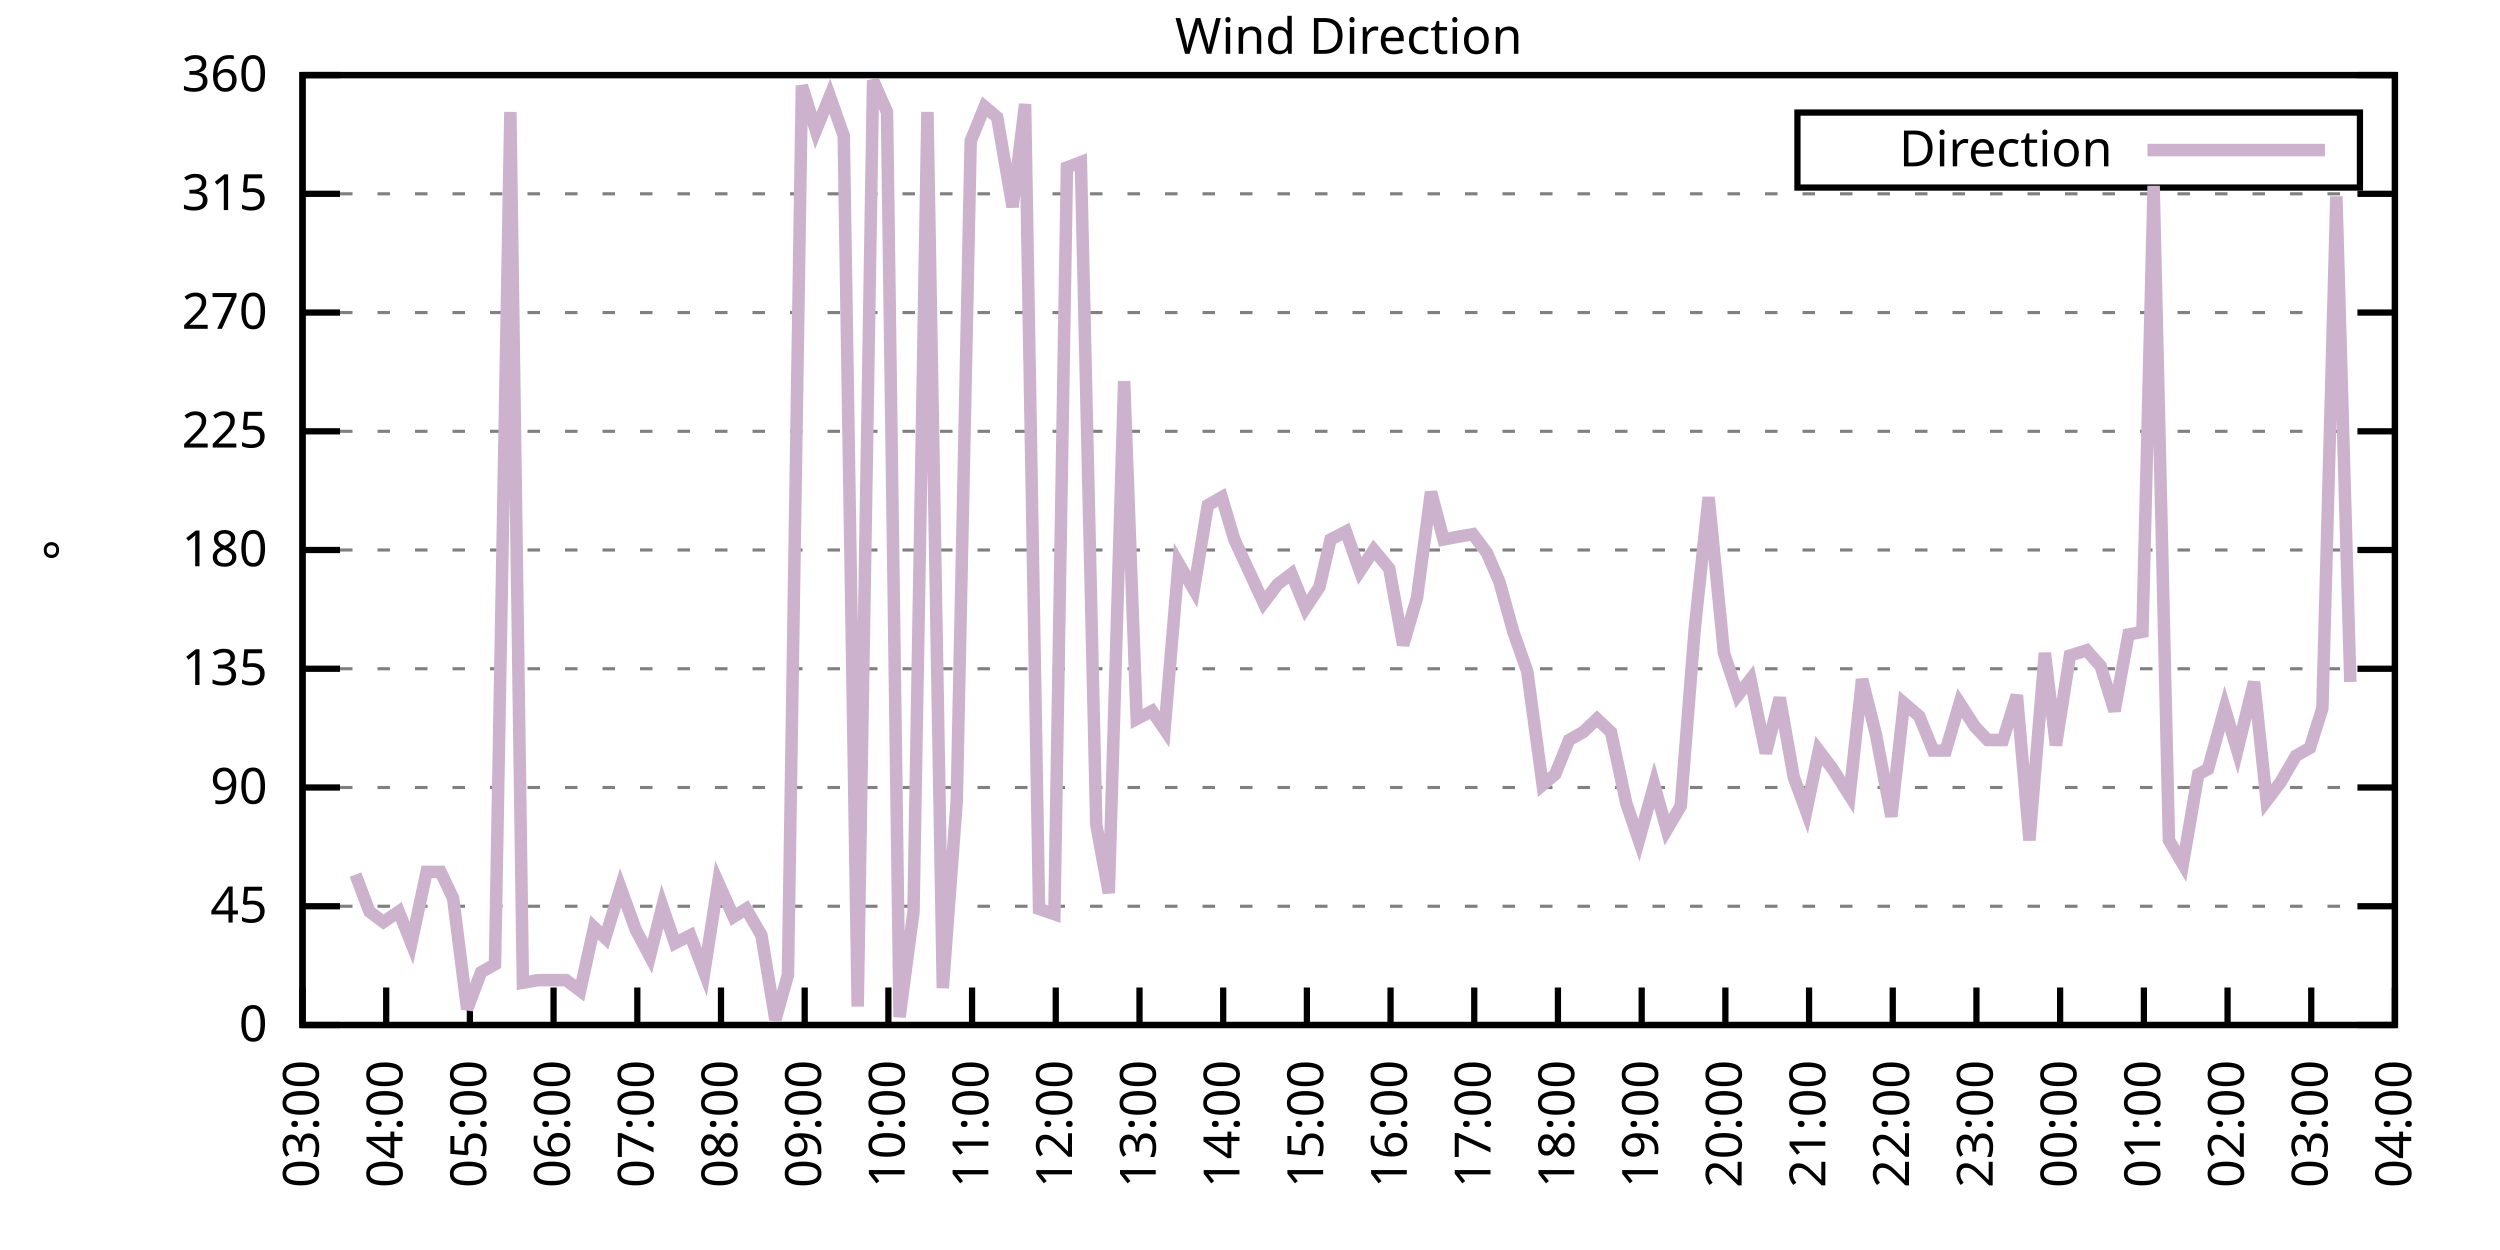
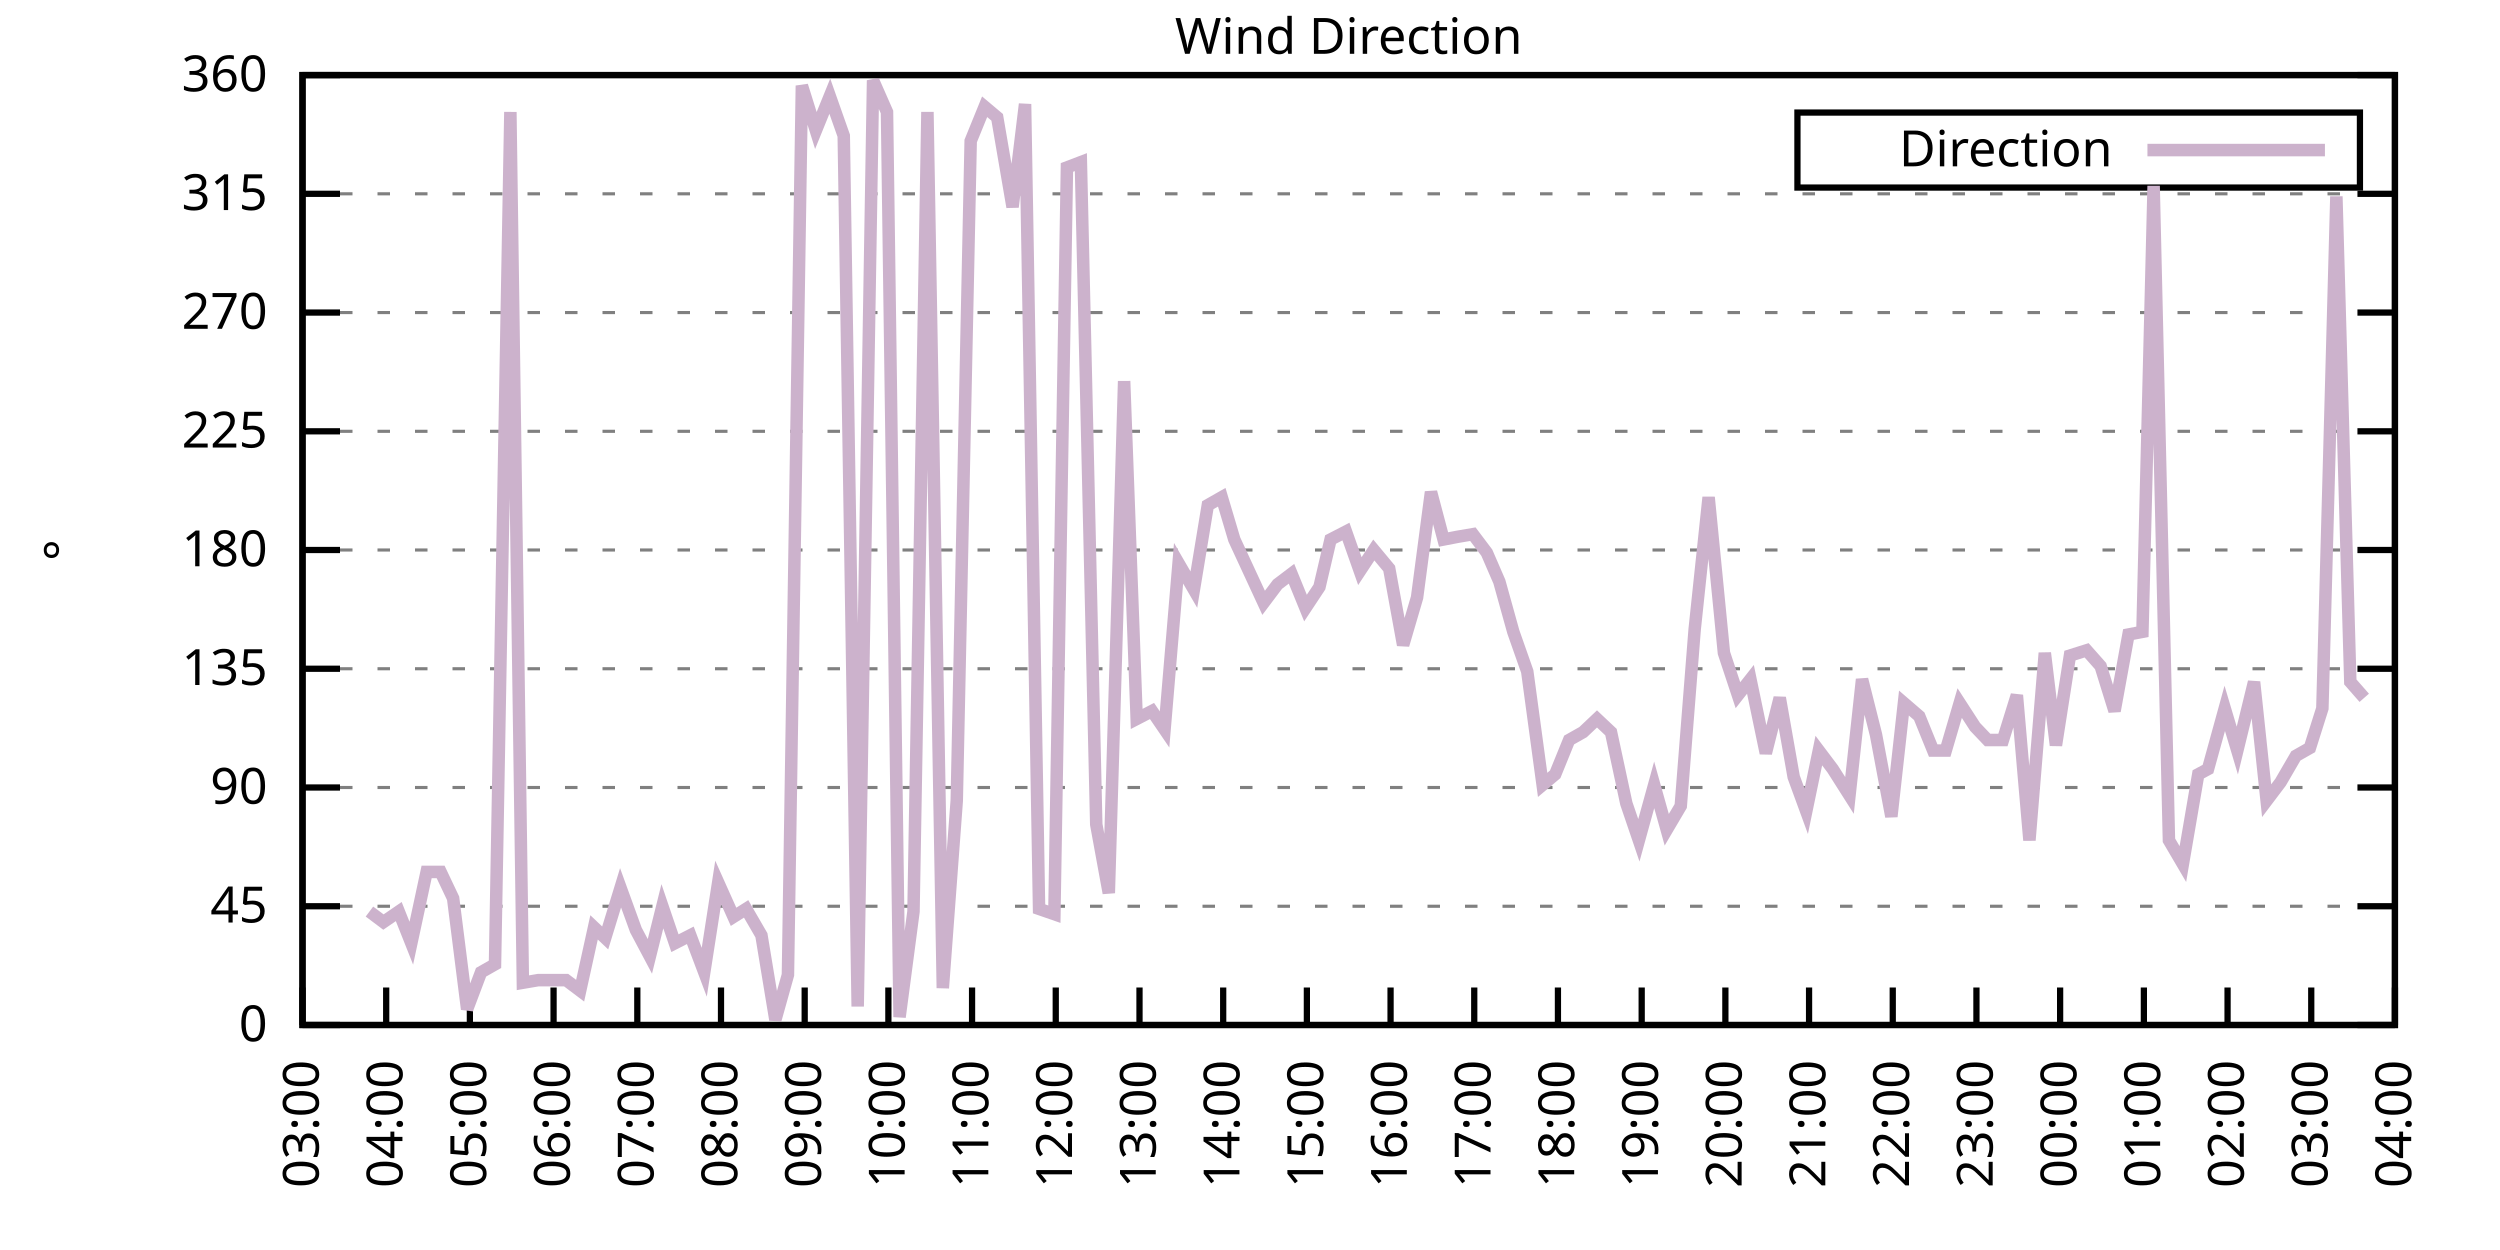
<svg xmlns="http://www.w3.org/2000/svg" xmlns:xlink="http://www.w3.org/1999/xlink" width="400" height="200" viewBox="0 0 400 200">
  <g id="gnuplot_canvas">
    <rect x="0" y="0" width="400" height="200" fill="none" />
    <defs>
      <circle id="gpDot" r="0.5" stroke-width="0.5" stroke="currentColor" />
      <path id="gpPt0" stroke-width="0.333" stroke="currentColor" d="M-1,0 h2 M0,-1 v2" />
      <path id="gpPt1" stroke-width="0.333" stroke="currentColor" d="M-1,-1 L1,1 M1,-1 L-1,1" />
      <path id="gpPt2" stroke-width="0.333" stroke="currentColor" d="M-1,0 L1,0 M0,-1 L0,1 M-1,-1 L1,1 M-1,1 L1,-1" />
      <rect id="gpPt3" stroke-width="0.333" stroke="currentColor" x="-1" y="-1" width="2" height="2" />
      <rect id="gpPt4" stroke-width="0.333" stroke="currentColor" fill="currentColor" x="-1" y="-1" width="2" height="2" />
      <circle id="gpPt5" stroke-width="0.333" stroke="currentColor" cx="0" cy="0" r="1" />
      <use xlink:href="#gpPt5" id="gpPt6" fill="currentColor" stroke="none" />
      <path id="gpPt7" stroke-width="0.333" stroke="currentColor" d="M0,-1.33 L-1.33,0.67 L1.33,0.67 z" />
      <use xlink:href="#gpPt7" id="gpPt8" fill="currentColor" stroke="none" />
      <use xlink:href="#gpPt7" id="gpPt9" stroke="currentColor" transform="rotate(180)" />
      <use xlink:href="#gpPt9" id="gpPt10" fill="currentColor" stroke="none" />
      <use xlink:href="#gpPt3" id="gpPt11" stroke="currentColor" transform="rotate(45)" />
      <use xlink:href="#gpPt11" id="gpPt12" fill="currentColor" stroke="none" />
      <path id="gpPt13" stroke-width="0.333" stroke="currentColor" d="M0,1.330 L1.265,0.411 L0.782,-1.067 L-0.782,-1.076 L-1.265,0.411 z" />
      <use xlink:href="#gpPt13" id="gpPt14" fill="currentColor" stroke="none" />
      <filter id="textbox" filterUnits="objectBoundingBox" x="0" y="0" height="1" width="1">
        <feFlood flood-color="white" flood-opacity="1" result="bgnd" />
        <feComposite in="SourceGraphic" in2="bgnd" operator="atop" />
      </filter>
      <filter id="greybox" filterUnits="objectBoundingBox" x="0" y="0" height="1" width="1">
        <feFlood flood-color="lightgrey" flood-opacity="1" result="grey" />
        <feComposite in="SourceGraphic" in2="grey" operator="atop" />
      </filter>
    </defs>
    <g fill="none" color="white" stroke="currentColor" stroke-width="1.00" stroke-linecap="butt" stroke-linejoin="miter">
</g>
    <g fill="none" color="black" stroke="currentColor" stroke-width="1.00" stroke-linecap="butt" stroke-linejoin="miter">
      <g stroke="none" shape-rendering="crispEdges">
        <polygon fill="rgb(255, 255, 255)" points="48.40,164.00 383.18,164.00 383.18,12.02 48.40,12.02 " />
      </g>
    </g>
    <g fill="none" color="black" stroke="currentColor" stroke-width="1.00" stroke-linecap="butt" stroke-linejoin="miter">
</g>
    <g fill="none" color="black" stroke="black" stroke-width="0.50" stroke-linecap="butt" stroke-linejoin="miter">
</g>
    <g fill="none" color="gray" stroke="currentColor" stroke-width="0.50" stroke-linecap="butt" stroke-linejoin="miter">
      <path stroke="gray" stroke-dasharray="2,4" class="gridline" d="M48.40,164.00 L383.19,164.00  " />
    </g>
    <g fill="none" color="gray" stroke="gray" stroke-width="1.00" stroke-linecap="butt" stroke-linejoin="miter">
</g>
    <g fill="none" color="black" stroke="currentColor" stroke-width="1.00" stroke-linecap="butt" stroke-linejoin="miter">
      <path stroke="black" d="M48.40,164.00 L54.40,164.00 M383.19,164.00 L377.19,164.00  " />
      <g transform="translate(42.80,166.60)" stroke="none" fill="black" font-family="Sans" font-size="8.00" text-anchor="end">
        <text>
          <tspan font-family="Sans"> 0</tspan>
        </text>
      </g>
    </g>
    <g fill="none" color="black" stroke="currentColor" stroke-width="1.00" stroke-linecap="butt" stroke-linejoin="miter">
</g>
    <g fill="none" color="black" stroke="black" stroke-width="0.50" stroke-linecap="butt" stroke-linejoin="miter">
</g>
    <g fill="none" color="gray" stroke="currentColor" stroke-width="0.50" stroke-linecap="butt" stroke-linejoin="miter">
      <path stroke="gray" stroke-dasharray="2,4" class="gridline" d="M48.40,145.00 L383.19,145.00  " />
    </g>
    <g fill="none" color="gray" stroke="gray" stroke-width="1.00" stroke-linecap="butt" stroke-linejoin="miter">
</g>
    <g fill="none" color="black" stroke="currentColor" stroke-width="1.00" stroke-linecap="butt" stroke-linejoin="miter">
      <path stroke="black" d="M48.40,145.00 L54.40,145.00 M383.19,145.00 L377.19,145.00  " />
      <g transform="translate(42.80,147.60)" stroke="none" fill="black" font-family="Sans" font-size="8.00" text-anchor="end">
        <text>
          <tspan font-family="Sans"> 45</tspan>
        </text>
      </g>
    </g>
    <g fill="none" color="black" stroke="currentColor" stroke-width="1.00" stroke-linecap="butt" stroke-linejoin="miter">
</g>
    <g fill="none" color="black" stroke="black" stroke-width="0.50" stroke-linecap="butt" stroke-linejoin="miter">
</g>
    <g fill="none" color="gray" stroke="currentColor" stroke-width="0.50" stroke-linecap="butt" stroke-linejoin="miter">
      <path stroke="gray" stroke-dasharray="2,4" class="gridline" d="M48.40,126.00 L383.19,126.00  " />
    </g>
    <g fill="none" color="gray" stroke="gray" stroke-width="1.00" stroke-linecap="butt" stroke-linejoin="miter">
</g>
    <g fill="none" color="black" stroke="currentColor" stroke-width="1.00" stroke-linecap="butt" stroke-linejoin="miter">
      <path stroke="black" d="M48.40,126.00 L54.40,126.00 M383.19,126.00 L377.19,126.00  " />
      <g transform="translate(42.80,128.60)" stroke="none" fill="black" font-family="Sans" font-size="8.00" text-anchor="end">
        <text>
          <tspan font-family="Sans"> 90</tspan>
        </text>
      </g>
    </g>
    <g fill="none" color="black" stroke="currentColor" stroke-width="1.00" stroke-linecap="butt" stroke-linejoin="miter">
</g>
    <g fill="none" color="black" stroke="black" stroke-width="0.50" stroke-linecap="butt" stroke-linejoin="miter">
</g>
    <g fill="none" color="gray" stroke="currentColor" stroke-width="0.50" stroke-linecap="butt" stroke-linejoin="miter">
      <path stroke="gray" stroke-dasharray="2,4" class="gridline" d="M48.40,107.00 L383.19,107.00  " />
    </g>
    <g fill="none" color="gray" stroke="gray" stroke-width="1.00" stroke-linecap="butt" stroke-linejoin="miter">
</g>
    <g fill="none" color="black" stroke="currentColor" stroke-width="1.00" stroke-linecap="butt" stroke-linejoin="miter">
      <path stroke="black" d="M48.40,107.00 L54.40,107.00 M383.19,107.00 L377.19,107.00  " />
      <g transform="translate(42.80,109.60)" stroke="none" fill="black" font-family="Sans" font-size="8.00" text-anchor="end">
        <text>
          <tspan font-family="Sans"> 135</tspan>
        </text>
      </g>
    </g>
    <g fill="none" color="black" stroke="currentColor" stroke-width="1.00" stroke-linecap="butt" stroke-linejoin="miter">
</g>
    <g fill="none" color="black" stroke="black" stroke-width="0.50" stroke-linecap="butt" stroke-linejoin="miter">
</g>
    <g fill="none" color="gray" stroke="currentColor" stroke-width="0.50" stroke-linecap="butt" stroke-linejoin="miter">
      <path stroke="gray" stroke-dasharray="2,4" class="gridline" d="M48.40,88.00 L383.19,88.00  " />
    </g>
    <g fill="none" color="gray" stroke="gray" stroke-width="1.00" stroke-linecap="butt" stroke-linejoin="miter">
</g>
    <g fill="none" color="black" stroke="currentColor" stroke-width="1.00" stroke-linecap="butt" stroke-linejoin="miter">
      <path stroke="black" d="M48.40,88.00 L54.40,88.00 M383.19,88.00 L377.19,88.00  " />
      <g transform="translate(42.80,90.60)" stroke="none" fill="black" font-family="Sans" font-size="8.00" text-anchor="end">
        <text>
          <tspan font-family="Sans"> 180</tspan>
        </text>
      </g>
    </g>
    <g fill="none" color="black" stroke="currentColor" stroke-width="1.00" stroke-linecap="butt" stroke-linejoin="miter">
</g>
    <g fill="none" color="black" stroke="black" stroke-width="0.50" stroke-linecap="butt" stroke-linejoin="miter">
</g>
    <g fill="none" color="gray" stroke="currentColor" stroke-width="0.50" stroke-linecap="butt" stroke-linejoin="miter">
      <path stroke="gray" stroke-dasharray="2,4" class="gridline" d="M48.40,69.01 L383.19,69.01  " />
    </g>
    <g fill="none" color="gray" stroke="gray" stroke-width="1.00" stroke-linecap="butt" stroke-linejoin="miter">
</g>
    <g fill="none" color="black" stroke="currentColor" stroke-width="1.00" stroke-linecap="butt" stroke-linejoin="miter">
      <path stroke="black" d="M48.40,69.01 L54.40,69.01 M383.19,69.01 L377.19,69.01  " />
      <g transform="translate(42.80,71.61)" stroke="none" fill="black" font-family="Sans" font-size="8.00" text-anchor="end">
        <text>
          <tspan font-family="Sans"> 225</tspan>
        </text>
      </g>
    </g>
    <g fill="none" color="black" stroke="currentColor" stroke-width="1.00" stroke-linecap="butt" stroke-linejoin="miter">
</g>
    <g fill="none" color="black" stroke="black" stroke-width="0.50" stroke-linecap="butt" stroke-linejoin="miter">
</g>
    <g fill="none" color="gray" stroke="currentColor" stroke-width="0.50" stroke-linecap="butt" stroke-linejoin="miter">
      <path stroke="gray" stroke-dasharray="2,4" class="gridline" d="M48.40,50.01 L383.19,50.01  " />
    </g>
    <g fill="none" color="gray" stroke="gray" stroke-width="1.00" stroke-linecap="butt" stroke-linejoin="miter">
</g>
    <g fill="none" color="black" stroke="currentColor" stroke-width="1.00" stroke-linecap="butt" stroke-linejoin="miter">
      <path stroke="black" d="M48.40,50.01 L54.40,50.01 M383.19,50.01 L377.19,50.01  " />
      <g transform="translate(42.80,52.61)" stroke="none" fill="black" font-family="Sans" font-size="8.00" text-anchor="end">
        <text>
          <tspan font-family="Sans"> 270</tspan>
        </text>
      </g>
    </g>
    <g fill="none" color="black" stroke="currentColor" stroke-width="1.00" stroke-linecap="butt" stroke-linejoin="miter">
</g>
    <g fill="none" color="black" stroke="black" stroke-width="0.50" stroke-linecap="butt" stroke-linejoin="miter">
</g>
    <g fill="none" color="gray" stroke="currentColor" stroke-width="0.50" stroke-linecap="butt" stroke-linejoin="miter">
      <path stroke="gray" stroke-dasharray="2,4" class="gridline" d="M48.40,31.01 L383.19,31.01  " />
    </g>
    <g fill="none" color="gray" stroke="gray" stroke-width="1.00" stroke-linecap="butt" stroke-linejoin="miter">
</g>
    <g fill="none" color="black" stroke="currentColor" stroke-width="1.00" stroke-linecap="butt" stroke-linejoin="miter">
      <path stroke="black" d="M48.40,31.01 L54.40,31.01 M383.19,31.01 L377.19,31.01  " />
      <g transform="translate(42.80,33.61)" stroke="none" fill="black" font-family="Sans" font-size="8.00" text-anchor="end">
        <text>
          <tspan font-family="Sans"> 315</tspan>
        </text>
      </g>
    </g>
    <g fill="none" color="black" stroke="currentColor" stroke-width="1.00" stroke-linecap="butt" stroke-linejoin="miter">
</g>
    <g fill="none" color="black" stroke="black" stroke-width="0.50" stroke-linecap="butt" stroke-linejoin="miter">
</g>
    <g fill="none" color="gray" stroke="currentColor" stroke-width="0.50" stroke-linecap="butt" stroke-linejoin="miter">
      <path stroke="gray" stroke-dasharray="2,4" class="gridline" d="M48.40,12.01 L383.19,12.01  " />
    </g>
    <g fill="none" color="gray" stroke="gray" stroke-width="1.00" stroke-linecap="butt" stroke-linejoin="miter">
</g>
    <g fill="none" color="black" stroke="currentColor" stroke-width="1.00" stroke-linecap="butt" stroke-linejoin="miter">
      <path stroke="black" d="M48.40,12.01 L54.40,12.01 M383.19,12.01 L377.19,12.01  " />
      <g transform="translate(42.80,14.61)" stroke="none" fill="black" font-family="Sans" font-size="8.00" text-anchor="end">
        <text>
          <tspan font-family="Sans"> 360</tspan>
        </text>
      </g>
    </g>
    <g fill="none" color="black" stroke="currentColor" stroke-width="1.00" stroke-linecap="butt" stroke-linejoin="miter">
      <path stroke="black" d="M48.40,164.00 L48.40,158.00  " />
      <g transform="translate(51.00,169.60) rotate(270.00)" stroke="none" fill="black" font-family="Sans" font-size="8.00" text-anchor="end">
        <text>
          <tspan font-family="Sans">03:00</tspan>
        </text>
      </g>
    </g>
    <g fill="none" color="black" stroke="currentColor" stroke-width="1.00" stroke-linecap="butt" stroke-linejoin="miter">
      <path stroke="black" d="M61.79,164.00 L61.79,158.00  " />
      <g transform="translate(64.39,169.60) rotate(270.00)" stroke="none" fill="black" font-family="Sans" font-size="8.00" text-anchor="end">
        <text>
          <tspan font-family="Sans">04:00</tspan>
        </text>
      </g>
    </g>
    <g fill="none" color="black" stroke="currentColor" stroke-width="1.00" stroke-linecap="butt" stroke-linejoin="miter">
      <path stroke="black" d="M75.18,164.00 L75.18,158.00  " />
      <g transform="translate(77.78,169.60) rotate(270.00)" stroke="none" fill="black" font-family="Sans" font-size="8.00" text-anchor="end">
        <text>
          <tspan font-family="Sans">05:00</tspan>
        </text>
      </g>
    </g>
    <g fill="none" color="black" stroke="currentColor" stroke-width="1.00" stroke-linecap="butt" stroke-linejoin="miter">
      <path stroke="black" d="M88.57,164.00 L88.57,158.00  " />
      <g transform="translate(91.17,169.60) rotate(270.00)" stroke="none" fill="black" font-family="Sans" font-size="8.00" text-anchor="end">
        <text>
          <tspan font-family="Sans">06:00</tspan>
        </text>
      </g>
    </g>
    <g fill="none" color="black" stroke="currentColor" stroke-width="1.00" stroke-linecap="butt" stroke-linejoin="miter">
      <path stroke="black" d="M101.97,164.00 L101.97,158.00  " />
      <g transform="translate(104.57,169.60) rotate(270.00)" stroke="none" fill="black" font-family="Sans" font-size="8.00" text-anchor="end">
        <text>
          <tspan font-family="Sans">07:00</tspan>
        </text>
      </g>
    </g>
    <g fill="none" color="black" stroke="currentColor" stroke-width="1.00" stroke-linecap="butt" stroke-linejoin="miter">
      <path stroke="black" d="M115.36,164.00 L115.36,158.00  " />
      <g transform="translate(117.96,169.60) rotate(270.00)" stroke="none" fill="black" font-family="Sans" font-size="8.00" text-anchor="end">
        <text>
          <tspan font-family="Sans">08:00</tspan>
        </text>
      </g>
    </g>
    <g fill="none" color="black" stroke="currentColor" stroke-width="1.00" stroke-linecap="butt" stroke-linejoin="miter">
      <path stroke="black" d="M128.75,164.00 L128.75,158.00  " />
      <g transform="translate(131.35,169.60) rotate(270.00)" stroke="none" fill="black" font-family="Sans" font-size="8.00" text-anchor="end">
        <text>
          <tspan font-family="Sans">09:00</tspan>
        </text>
      </g>
    </g>
    <g fill="none" color="black" stroke="currentColor" stroke-width="1.00" stroke-linecap="butt" stroke-linejoin="miter">
      <path stroke="black" d="M142.14,164.00 L142.14,158.00  " />
      <g transform="translate(144.74,169.60) rotate(270.00)" stroke="none" fill="black" font-family="Sans" font-size="8.00" text-anchor="end">
        <text>
          <tspan font-family="Sans">10:00</tspan>
        </text>
      </g>
    </g>
    <g fill="none" color="black" stroke="currentColor" stroke-width="1.00" stroke-linecap="butt" stroke-linejoin="miter">
      <path stroke="black" d="M155.53,164.00 L155.53,158.00  " />
      <g transform="translate(158.13,169.60) rotate(270.00)" stroke="none" fill="black" font-family="Sans" font-size="8.00" text-anchor="end">
        <text>
          <tspan font-family="Sans">11:00</tspan>
        </text>
      </g>
    </g>
    <g fill="none" color="black" stroke="currentColor" stroke-width="1.00" stroke-linecap="butt" stroke-linejoin="miter">
      <path stroke="black" d="M168.92,164.00 L168.92,158.00  " />
      <g transform="translate(171.52,169.60) rotate(270.00)" stroke="none" fill="black" font-family="Sans" font-size="8.00" text-anchor="end">
        <text>
          <tspan font-family="Sans">12:00</tspan>
        </text>
      </g>
    </g>
    <g fill="none" color="black" stroke="currentColor" stroke-width="1.00" stroke-linecap="butt" stroke-linejoin="miter">
      <path stroke="black" d="M182.32,164.00 L182.32,158.00  " />
      <g transform="translate(184.92,169.60) rotate(270.00)" stroke="none" fill="black" font-family="Sans" font-size="8.00" text-anchor="end">
        <text>
          <tspan font-family="Sans">13:00</tspan>
        </text>
      </g>
    </g>
    <g fill="none" color="black" stroke="currentColor" stroke-width="1.00" stroke-linecap="butt" stroke-linejoin="miter">
      <path stroke="black" d="M195.71,164.00 L195.71,158.00  " />
      <g transform="translate(198.31,169.60) rotate(270.00)" stroke="none" fill="black" font-family="Sans" font-size="8.00" text-anchor="end">
        <text>
          <tspan font-family="Sans">14:00</tspan>
        </text>
      </g>
    </g>
    <g fill="none" color="black" stroke="currentColor" stroke-width="1.00" stroke-linecap="butt" stroke-linejoin="miter">
      <path stroke="black" d="M209.10,164.00 L209.10,158.00  " />
      <g transform="translate(211.70,169.60) rotate(270.00)" stroke="none" fill="black" font-family="Sans" font-size="8.00" text-anchor="end">
        <text>
          <tspan font-family="Sans">15:00</tspan>
        </text>
      </g>
    </g>
    <g fill="none" color="black" stroke="currentColor" stroke-width="1.00" stroke-linecap="butt" stroke-linejoin="miter">
      <path stroke="black" d="M222.49,164.00 L222.49,158.00  " />
      <g transform="translate(225.09,169.60) rotate(270.00)" stroke="none" fill="black" font-family="Sans" font-size="8.00" text-anchor="end">
        <text>
          <tspan font-family="Sans">16:00</tspan>
        </text>
      </g>
    </g>
    <g fill="none" color="black" stroke="currentColor" stroke-width="1.00" stroke-linecap="butt" stroke-linejoin="miter">
      <path stroke="black" d="M235.88,164.00 L235.88,158.00  " />
      <g transform="translate(238.48,169.60) rotate(270.00)" stroke="none" fill="black" font-family="Sans" font-size="8.00" text-anchor="end">
        <text>
          <tspan font-family="Sans">17:00</tspan>
        </text>
      </g>
    </g>
    <g fill="none" color="black" stroke="currentColor" stroke-width="1.00" stroke-linecap="butt" stroke-linejoin="miter">
      <path stroke="black" d="M249.27,164.00 L249.27,158.00  " />
      <g transform="translate(251.87,169.60) rotate(270.00)" stroke="none" fill="black" font-family="Sans" font-size="8.00" text-anchor="end">
        <text>
          <tspan font-family="Sans">18:00</tspan>
        </text>
      </g>
    </g>
    <g fill="none" color="black" stroke="currentColor" stroke-width="1.00" stroke-linecap="butt" stroke-linejoin="miter">
      <path stroke="black" d="M262.67,164.00 L262.67,158.00  " />
      <g transform="translate(265.27,169.60) rotate(270.00)" stroke="none" fill="black" font-family="Sans" font-size="8.00" text-anchor="end">
        <text>
          <tspan font-family="Sans">19:00</tspan>
        </text>
      </g>
    </g>
    <g fill="none" color="black" stroke="currentColor" stroke-width="1.00" stroke-linecap="butt" stroke-linejoin="miter">
      <path stroke="black" d="M276.06,164.00 L276.06,158.00  " />
      <g transform="translate(278.66,169.60) rotate(270.00)" stroke="none" fill="black" font-family="Sans" font-size="8.00" text-anchor="end">
        <text>
          <tspan font-family="Sans">20:00</tspan>
        </text>
      </g>
    </g>
    <g fill="none" color="black" stroke="currentColor" stroke-width="1.00" stroke-linecap="butt" stroke-linejoin="miter">
      <path stroke="black" d="M289.45,164.00 L289.45,158.00  " />
      <g transform="translate(292.05,169.60) rotate(270.00)" stroke="none" fill="black" font-family="Sans" font-size="8.00" text-anchor="end">
        <text>
          <tspan font-family="Sans">21:00</tspan>
        </text>
      </g>
    </g>
    <g fill="none" color="black" stroke="currentColor" stroke-width="1.00" stroke-linecap="butt" stroke-linejoin="miter">
      <path stroke="black" d="M302.84,164.00 L302.84,158.00  " />
      <g transform="translate(305.44,169.60) rotate(270.00)" stroke="none" fill="black" font-family="Sans" font-size="8.00" text-anchor="end">
        <text>
          <tspan font-family="Sans">22:00</tspan>
        </text>
      </g>
    </g>
    <g fill="none" color="black" stroke="currentColor" stroke-width="1.00" stroke-linecap="butt" stroke-linejoin="miter">
      <path stroke="black" d="M316.23,164.00 L316.23,158.00  " />
      <g transform="translate(318.83,169.60) rotate(270.00)" stroke="none" fill="black" font-family="Sans" font-size="8.00" text-anchor="end">
        <text>
          <tspan font-family="Sans">23:00</tspan>
        </text>
      </g>
    </g>
    <g fill="none" color="black" stroke="currentColor" stroke-width="1.00" stroke-linecap="butt" stroke-linejoin="miter">
      <path stroke="black" d="M329.62,164.00 L329.62,158.00  " />
      <g transform="translate(332.22,169.60) rotate(270.00)" stroke="none" fill="black" font-family="Sans" font-size="8.00" text-anchor="end">
        <text>
          <tspan font-family="Sans">00:00</tspan>
        </text>
      </g>
    </g>
    <g fill="none" color="black" stroke="currentColor" stroke-width="1.00" stroke-linecap="butt" stroke-linejoin="miter">
      <path stroke="black" d="M343.02,164.00 L343.02,158.00  " />
      <g transform="translate(345.62,169.60) rotate(270.00)" stroke="none" fill="black" font-family="Sans" font-size="8.00" text-anchor="end">
        <text>
          <tspan font-family="Sans">01:00</tspan>
        </text>
      </g>
    </g>
    <g fill="none" color="black" stroke="currentColor" stroke-width="1.00" stroke-linecap="butt" stroke-linejoin="miter">
      <path stroke="black" d="M356.41,164.00 L356.41,158.00  " />
      <g transform="translate(359.01,169.60) rotate(270.00)" stroke="none" fill="black" font-family="Sans" font-size="8.00" text-anchor="end">
        <text>
          <tspan font-family="Sans">02:00</tspan>
        </text>
      </g>
    </g>
    <g fill="none" color="black" stroke="currentColor" stroke-width="1.00" stroke-linecap="butt" stroke-linejoin="miter">
      <path stroke="black" d="M369.80,164.00 L369.80,158.00  " />
      <g transform="translate(372.40,169.60) rotate(270.00)" stroke="none" fill="black" font-family="Sans" font-size="8.00" text-anchor="end">
        <text>
          <tspan font-family="Sans">03:00</tspan>
        </text>
      </g>
    </g>
    <g fill="none" color="black" stroke="currentColor" stroke-width="1.00" stroke-linecap="butt" stroke-linejoin="miter">
      <path stroke="black" d="M383.19,164.00 L383.19,158.00  " />
      <g transform="translate(385.79,169.60) rotate(270.00)" stroke="none" fill="black" font-family="Sans" font-size="8.00" text-anchor="end">
        <text>
          <tspan font-family="Sans">04:00</tspan>
        </text>
      </g>
    </g>
    <g fill="none" color="black" stroke="currentColor" stroke-width="1.00" stroke-linecap="butt" stroke-linejoin="miter">
</g>
    <g fill="none" color="black" stroke="currentColor" stroke-width="1.00" stroke-linecap="butt" stroke-linejoin="miter">
      <path stroke="black" d="M48.40,12.01 L48.40,164.00 L383.19,164.00 L383.19,12.01 L48.40,12.01 Z  " />
    </g>
    <g fill="none" color="black" stroke="currentColor" stroke-width="1.00" stroke-linecap="butt" stroke-linejoin="miter">
</g>
    <g fill="none" color="black" stroke="currentColor" stroke-width="1.00" stroke-linecap="butt" stroke-linejoin="miter">
      <path stroke="black" d="M287.59,30.01 L287.59,18.01 L377.59,18.01 L377.59,30.01 L287.59,30.01 Z  " />
    </g>
    <g id="Wind_direction_plot_1">
      <g fill="none" color="white" stroke="black" stroke-width="2.00" stroke-linecap="butt" stroke-linejoin="miter">
</g>
      <g fill="none" color="black" stroke="currentColor" stroke-width="2.00" stroke-linecap="butt" stroke-linejoin="miter">
        <g transform="translate(337.99,26.61)" stroke="none" fill="black" font-family="Sans" font-size="8.00" text-anchor="end">
          <text>
            <tspan font-family="Sans">Direction</tspan>
          </text>
        </g>
      </g>
      <g fill="none" color="black" stroke="currentColor" stroke-width="2.00" stroke-linecap="butt" stroke-linejoin="miter">
-         <path stroke="rgb(204, 178, 204)" d="M343.59,24.01 L371.99,24.01 M56.88,139.93 L59.11,145.85 L61.35,147.53 L63.80,145.85 L65.81,150.91 L68.26,139.51   L70.50,139.51 L72.50,143.73 L74.74,161.47 L76.97,155.56 L79.20,154.29 L81.66,17.92 L83.66,157.24 L86.12,156.82   L88.13,156.82 L90.58,156.82 L92.82,158.51 L95.05,148.38 L96.83,150.07 L99.29,142.05 L101.74,148.80 L103.98,153.02   L105.98,145.00 L107.99,150.91 L110.45,149.65 L112.68,155.56 L114.91,141.20 L117.37,146.69 L119.38,145.42 L121.83,149.65   L124.06,163.16 L126.07,155.98 L128.30,13.70 L130.54,20.88 L132.77,15.39 L135.00,21.72 L137.23,161.04 L139.69,12.85   L141.92,17.92 L143.93,162.73 L146.16,145.85 L148.39,17.92 L150.85,158.09 L153.08,128.11 L155.31,22.56 L157.54,17.08   L159.55,18.77 L162.01,33.12 L164.01,16.65 L166.25,145.42 L168.70,146.27 L170.71,26.79 L172.94,25.94 L175.40,131.91   L177.41,142.89 L179.86,60.98 L181.87,115.03 L184.32,113.76 L186.33,116.71 L188.57,90.12 L191.02,94.34 L193.25,80.83   L195.48,79.56 L197.49,86.32 L202.18,96.45 L204.41,93.49 L206.64,91.80 L208.88,97.29 L211.11,93.92 L212.89,86.32   L215.35,85.05 L217.58,91.38 L219.81,88.00 L222.27,90.96 L224.50,103.20 L226.73,95.60 L228.96,78.72 L230.97,86.32   L233.20,85.89 L235.66,85.47 L237.89,88.43 L239.90,93.07 L242.13,101.09 L244.36,107.43 L246.82,125.58 L248.83,123.89   L251.06,118.40 L253.29,117.14 L255.52,115.03 L257.76,117.14 L260.21,128.54 L262.22,134.45 L264.67,125.58 L266.68,132.76   L268.92,128.96 L271.15,100.67 L273.38,79.56 L275.83,104.47 L278.07,111.23 L280.07,108.69 L282.53,120.51 L284.76,111.65   L286.99,124.31 L289.00,129.80 L291.01,120.09 L293.24,123.05 L295.92,127.27 L297.93,108.69 L300.16,117.56 L302.62,130.65   L304.63,112.49 L307.08,114.60 L309.31,120.09 L311.32,120.09 L313.55,112.49 L316.01,116.29 L318.02,118.40 L320.47,118.40   L322.70,111.23 L324.71,134.45 L327.17,104.47 L328.95,119.25 L331.19,104.89 L333.86,104.05 L336.10,106.58 L338.33,113.76   L340.56,101.52 L342.79,101.09 L344.58,29.74 L347.03,134.45 L349.26,138.25 L351.72,123.89 L353.28,123.05 L355.96,113.34   L357.97,120.09 L360.65,109.11 L362.66,128.11 L364.89,125.16 L367.34,120.94 L369.58,119.67 L371.58,113.34 L373.82,31.43   L376.05,109.11  " />
+         <path stroke="rgb(204, 178, 204)" d="M343.59,24.01 L371.99,24.01 M59.11,145.85 L61.35,147.53 L63.80,145.85 L65.81,150.91 L68.26,139.51 L70.50,139.51   L72.50,143.73 L74.74,161.47 L76.97,155.56 L79.20,154.29 L81.66,17.92 L83.66,157.24 L86.12,156.82 L88.13,156.82   L90.58,156.82 L92.82,158.51 L95.05,148.38 L96.83,150.07 L99.29,142.05 L101.74,148.80 L103.98,153.02 L105.98,145.00   L107.99,150.91 L110.45,149.65 L112.68,155.56 L114.91,141.20 L117.37,146.69 L119.38,145.42 L121.83,149.65 L124.06,163.16   L126.07,155.98 L128.30,13.70 L130.54,20.88 L132.77,15.39 L135.00,21.72 L137.23,161.04 L139.69,12.85 L141.92,17.92   L143.93,162.73 L146.16,145.85 L148.39,17.92 L150.85,158.09 L153.08,128.11 L155.31,22.56 L157.54,17.08 L159.55,18.77   L162.01,33.12 L164.01,16.65 L166.25,145.42 L168.70,146.27 L170.71,26.79 L172.94,25.94 L175.40,131.91 L177.41,142.89   L179.86,60.98 L181.87,115.03 L184.32,113.76 L186.33,116.71 L188.57,90.12 L191.02,94.34 L193.25,80.83 L195.48,79.56   L197.49,86.32 L202.18,96.45 L204.41,93.49 L206.64,91.80 L208.88,97.29 L211.11,93.92 L212.89,86.32 L215.35,85.05   L217.58,91.38 L219.81,88.00 L222.27,90.96 L224.50,103.20 L226.73,95.60 L228.96,78.72 L230.97,86.32 L233.20,85.89   L235.66,85.47 L237.89,88.43 L239.90,93.07 L242.13,101.09 L244.36,107.43 L246.82,125.58 L248.83,123.89 L251.06,118.40   L253.29,117.14 L255.52,115.03 L257.76,117.14 L260.21,128.54 L262.22,134.45 L264.67,125.58 L266.68,132.76 L268.92,128.96   L271.15,100.67 L273.38,79.56 L275.83,104.47 L278.07,111.23 L280.07,108.69 L282.53,120.51 L284.76,111.65 L286.99,124.31   L289.00,129.80 L291.01,120.09 L293.24,123.05 L295.92,127.27 L297.93,108.69 L300.16,117.56 L302.62,130.65 L304.63,112.49   L307.08,114.60 L309.31,120.09 L311.32,120.09 L313.55,112.49 L316.01,116.29 L318.02,118.40 L320.47,118.40 L322.70,111.23   L324.71,134.45 L327.17,104.47 L328.95,119.25 L331.19,104.89 L333.86,104.05 L336.10,106.58 L338.33,113.76 L340.56,101.52   L342.79,101.09 L344.58,29.74 L347.03,134.45 L349.26,138.25 L351.72,123.89 L353.28,123.05 L355.96,113.34 L357.97,120.09   L360.65,109.11 L362.66,128.11 L364.89,125.16 L367.34,120.94 L369.58,119.67 L371.58,113.34 L373.82,31.43 L376.05,109.11   L378.28,111.65  " />
      </g>
    </g>
    <g fill="none" color="black" stroke="currentColor" stroke-width="2.00" stroke-linecap="butt" stroke-linejoin="miter">
</g>
    <g fill="none" color="black" stroke="black" stroke-width="1.00" stroke-linecap="butt" stroke-linejoin="miter">
</g>
    <g fill="none" color="black" stroke="currentColor" stroke-width="1.00" stroke-linecap="butt" stroke-linejoin="miter">
      <path stroke="black" d="M48.40,12.01 L48.40,164.00 L383.19,164.00 L383.19,12.01 L48.40,12.01 Z  " />
      <g transform="translate(12.80,88.01) rotate(270.00)" stroke="none" fill="black" font-family="Sans" font-size="8.00" text-anchor="middle">
        <text>
          <tspan font-family="Sans">°</tspan>
        </text>
      </g>
    </g>
    <g fill="none" color="black" stroke="currentColor" stroke-width="1.00" stroke-linecap="butt" stroke-linejoin="miter">
</g>
    <g fill="none" color="black" stroke="currentColor" stroke-width="1.00" stroke-linecap="butt" stroke-linejoin="miter">
      <g transform="translate(215.79,8.61)" stroke="none" fill="black" font-family="Sans" font-size="8.00" text-anchor="middle">
        <text>
          <tspan font-family="Sans">Wind Direction</tspan>
        </text>
      </g>
    </g>
    <g fill="none" color="black" stroke="currentColor" stroke-width="1.00" stroke-linecap="butt" stroke-linejoin="miter">
</g>
  </g>
</svg>
